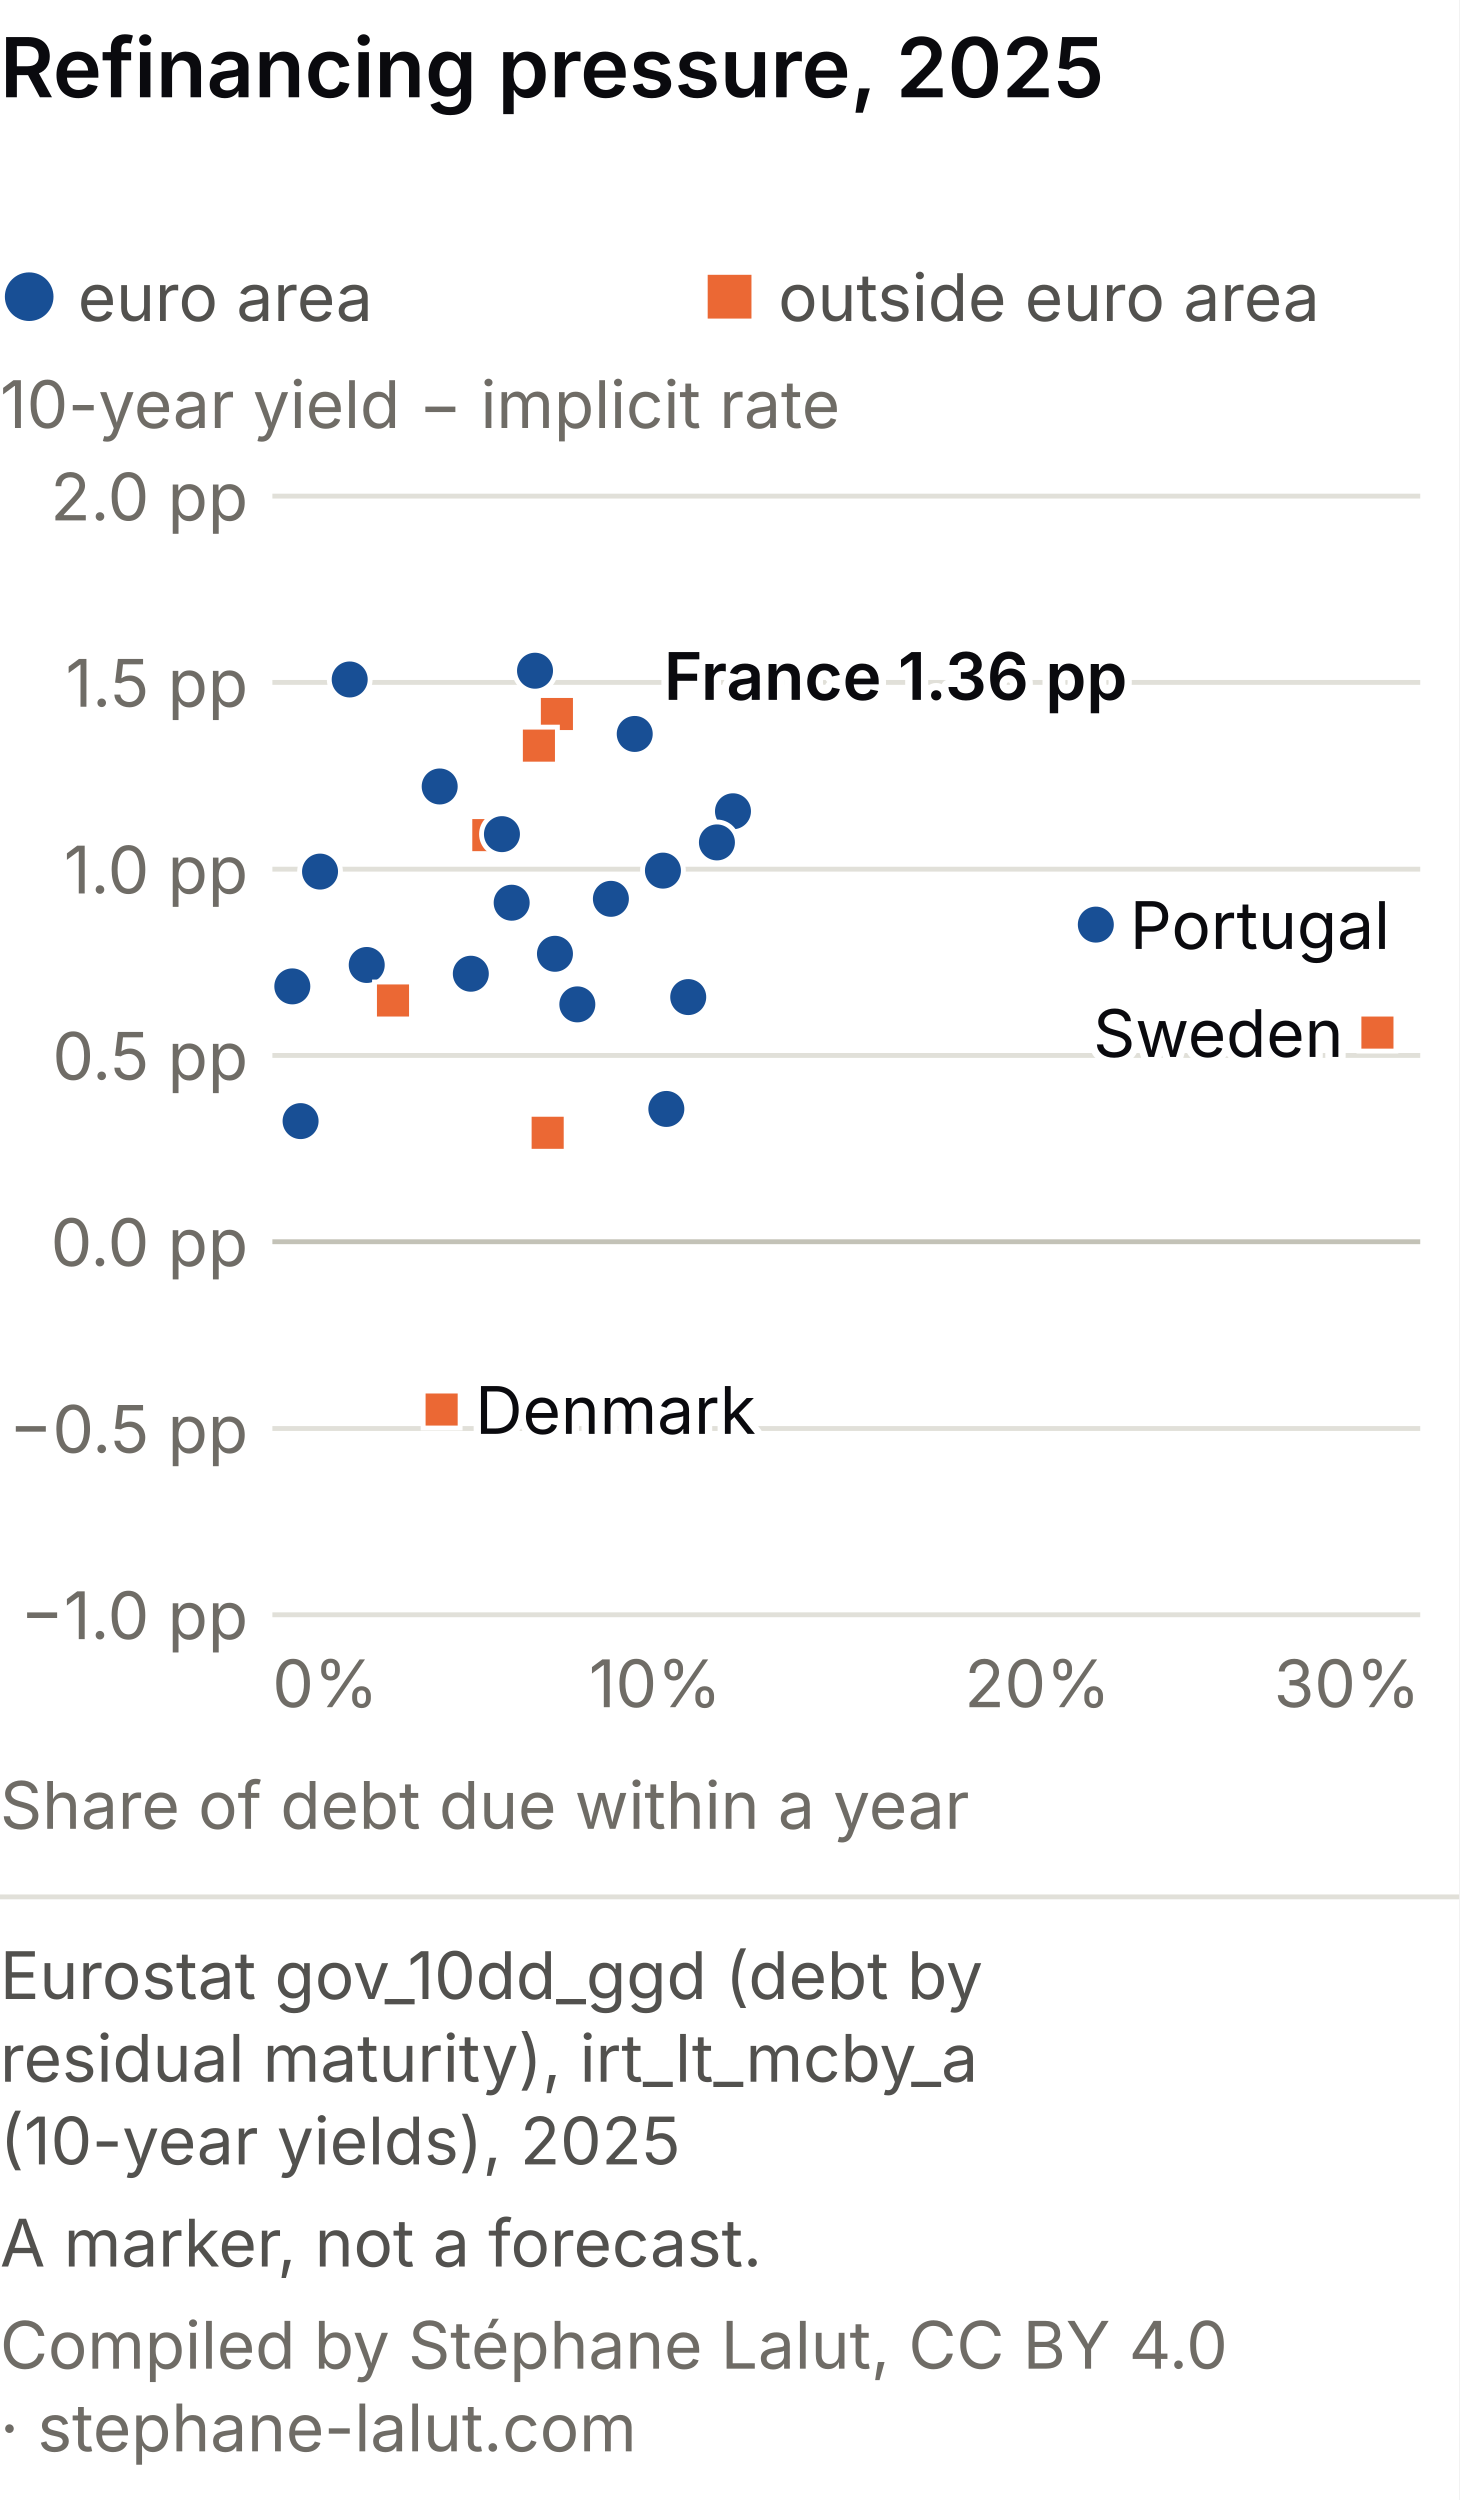
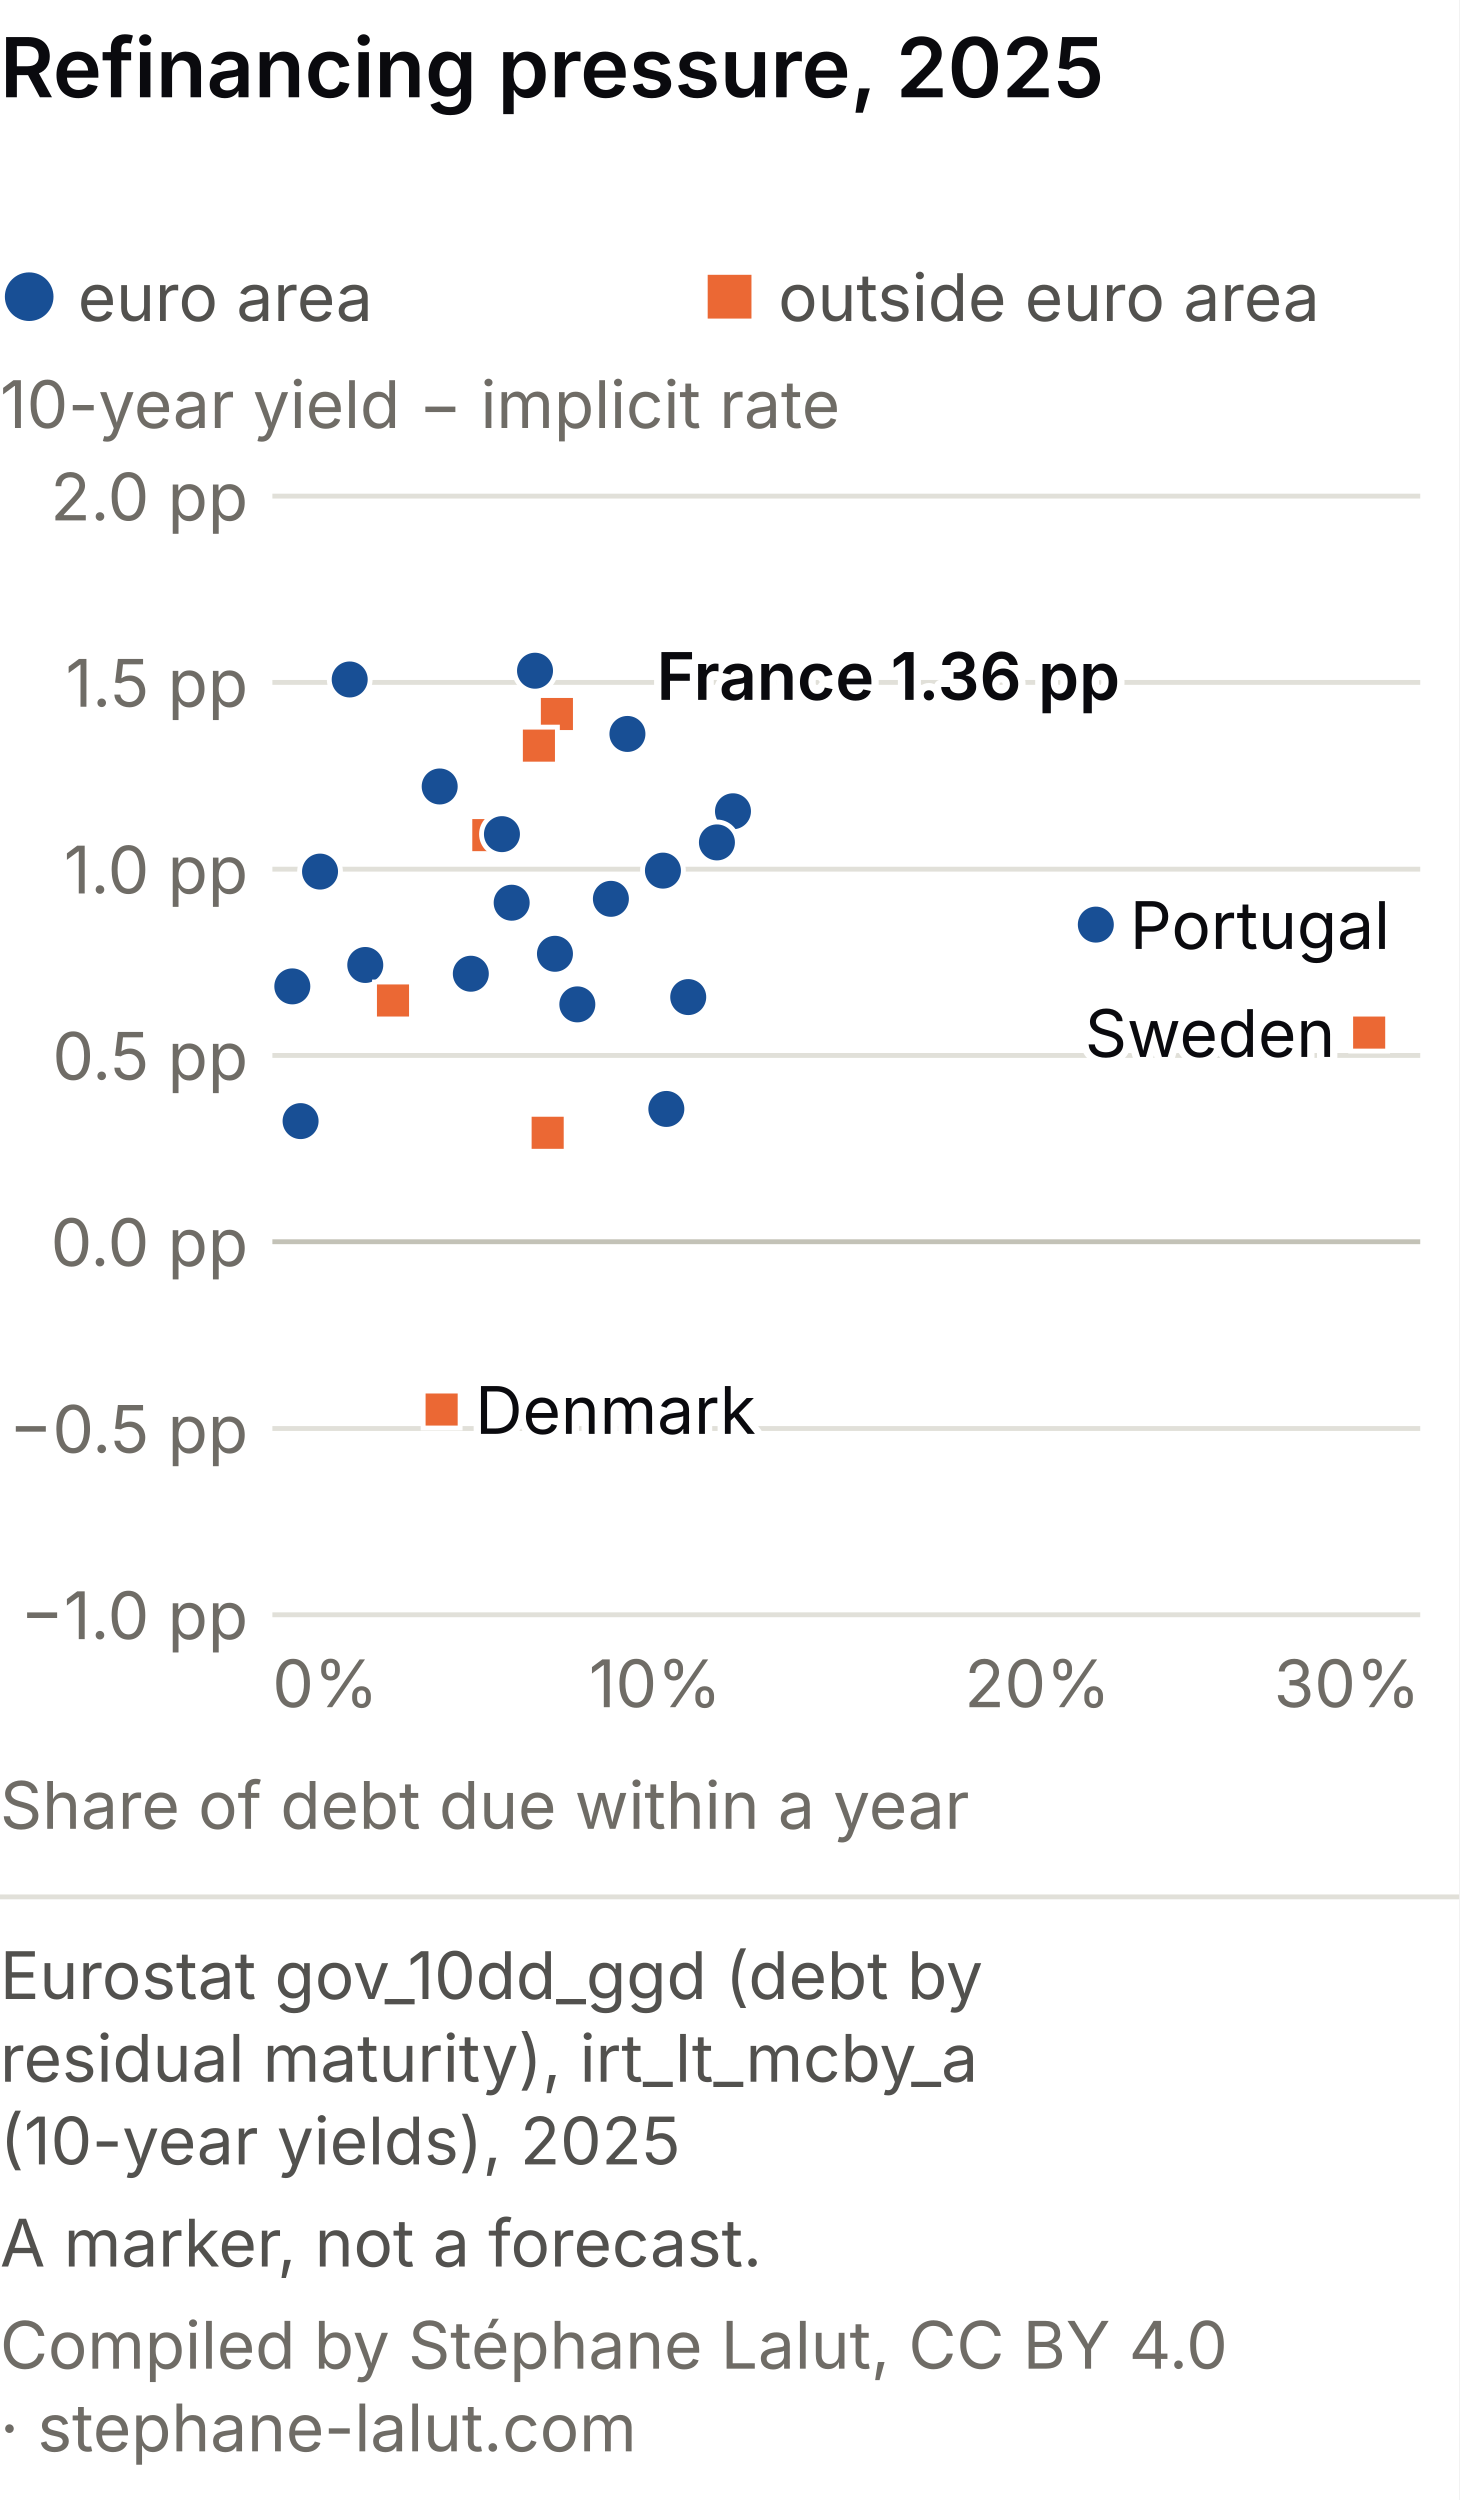
<svg xmlns="http://www.w3.org/2000/svg" viewBox="0 0 300 514" role="img" font-variant-numeric="tabular-nums" aria-labelledby="mt-m-t mt-m-d" font-family="system-ui, -apple-system, Segoe UI, sans-serif">
  <rect width="300" height="514" fill="#ffffff" />
  <text x="0" y="20" font-size="17" font-weight="600" fill="#0A0A0E">Refinancing pressure, 2025</text>
  <circle cx="6.0" cy="61.0" r="5.0" fill="#184f95" />
  <text x="16.0" y="66.0" font-size="13.5" fill="#52514e" text-anchor="start">euro area</text>
  <rect x="145.5" y="56.5" width="9.0" height="9.0" fill="#eb6834" />
  <text x="160.0" y="66.0" font-size="13.5" fill="#52514e" text-anchor="start">outside euro area</text>
  <text x="0.0" y="88.0" font-size="13.5" fill="#6f6c66" text-anchor="start">10-year yield − implicit rate</text>
  <line x1="56" y1="332.0" x2="292" y2="332.0" stroke="#e1e0d9" />
  <text x="51.0" y="337.0" font-size="13.5" fill="#6f6c66" text-anchor="end">−1.0 pp</text>
  <line x1="56" y1="293.7" x2="292" y2="293.7" stroke="#e1e0d9" />
  <text x="51.0" y="298.7" font-size="13.5" fill="#6f6c66" text-anchor="end">−0.5 pp</text>
  <line x1="56" y1="255.3" x2="292" y2="255.3" stroke="#c3c2b7" />
  <text x="51.0" y="260.3" font-size="13.5" fill="#6f6c66" text-anchor="end">0.0 pp</text>
  <line x1="56" y1="217.0" x2="292" y2="217.0" stroke="#e1e0d9" />
  <text x="51.0" y="222.0" font-size="13.5" fill="#6f6c66" text-anchor="end">0.5 pp</text>
  <line x1="56" y1="178.7" x2="292" y2="178.7" stroke="#e1e0d9" />
  <text x="51.0" y="183.7" font-size="13.5" fill="#6f6c66" text-anchor="end">1.0 pp</text>
  <line x1="56" y1="140.3" x2="292" y2="140.3" stroke="#e1e0d9" />
  <text x="51.0" y="145.3" font-size="13.5" fill="#6f6c66" text-anchor="end">1.5 pp</text>
  <line x1="56" y1="102.0" x2="292" y2="102.0" stroke="#e1e0d9" />
  <text x="51.0" y="107.0" font-size="13.5" fill="#6f6c66" text-anchor="end">2.0 pp</text>
  <text x="56.0" y="351.0" font-size="13.5" fill="#6f6c66" text-anchor="start">0%</text>
  <text x="134.7" y="351.0" font-size="13.5" fill="#6f6c66" text-anchor="middle">10%</text>
  <text x="213.3" y="351.0" font-size="13.5" fill="#6f6c66" text-anchor="middle">20%</text>
  <text x="292.0" y="351.0" font-size="13.5" fill="#6f6c66" text-anchor="end">30%</text>
  <circle cx="125.6" cy="184.8" r="4.2" fill="#184f95" stroke="#fff" stroke-width="1" />
  <rect x="108.8" y="229.1" width="7.6" height="7.6" fill="#eb6834" stroke="#fff" stroke-width="1" />
  <rect x="96.6" y="167.9" width="7.6" height="7.6" fill="#eb6834" stroke="#fff" stroke-width="1" />
  <circle cx="114.1" cy="196.1" r="4.2" fill="#184f95" stroke="#fff" stroke-width="1" />
  <circle cx="150.7" cy="166.8" r="4.2" fill="#184f95" stroke="#fff" stroke-width="1" />
  <circle cx="110.0" cy="137.9" r="4.2" fill="#184f95" stroke="#fff" stroke-width="1" />
  <circle cx="90.4" cy="161.7" r="4.2" fill="#184f95" stroke="#fff" stroke-width="1" />
  <circle cx="96.8" cy="200.2" r="4.2" fill="#184f95" stroke="#fff" stroke-width="1" />
-   <circle cx="130.5" cy="150.9" r="4.2" fill="#184f95" stroke="#fff" stroke-width="1" />
+   <circle cx="129.0" cy="150.9" r="4.2" fill="#184f95" stroke="#fff" stroke-width="1" />
  <circle cx="137.0" cy="228.0" r="4.2" fill="#184f95" stroke="#fff" stroke-width="1" />
  <circle cx="141.5" cy="205.0" r="4.2" fill="#184f95" stroke="#fff" stroke-width="1" />
  <circle cx="65.8" cy="179.2" r="4.2" fill="#184f95" stroke="#fff" stroke-width="1" />
-   <circle cx="75.4" cy="198.4" r="4.2" fill="#184f95" stroke="#fff" stroke-width="1" />
+   <circle cx="75.1" cy="198.4" r="4.2" fill="#184f95" stroke="#fff" stroke-width="1" />
  <circle cx="61.8" cy="230.5" r="4.2" fill="#184f95" stroke="#fff" stroke-width="1" />
  <circle cx="71.9" cy="139.7" r="4.2" fill="#184f95" stroke="#fff" stroke-width="1" />
  <rect x="110.7" y="143.0" width="7.6" height="7.6" fill="#eb6834" stroke="#fff" stroke-width="1" />
  <circle cx="118.7" cy="206.5" r="4.2" fill="#184f95" stroke="#fff" stroke-width="1" />
  <circle cx="147.4" cy="173.2" r="4.2" fill="#184f95" stroke="#fff" stroke-width="1" />
  <circle cx="105.2" cy="185.6" r="4.2" fill="#184f95" stroke="#fff" stroke-width="1" />
  <rect x="77.0" y="201.9" width="7.6" height="7.6" fill="#eb6834" stroke="#fff" stroke-width="1" />
  <circle cx="225.3" cy="190.1" r="4.2" fill="#184f95" stroke="#fff" stroke-width="1" />
  <rect x="107.0" y="149.5" width="7.6" height="7.6" fill="#eb6834" stroke="#fff" stroke-width="1" />
  <circle cx="103.2" cy="171.5" r="4.2" fill="#184f95" stroke="#fff" stroke-width="1" />
  <circle cx="60.1" cy="202.8" r="4.2" fill="#184f95" stroke="#fff" stroke-width="1" />
  <circle cx="136.3" cy="179.0" r="4.2" fill="#184f95" stroke="#fff" stroke-width="1" />
-   <rect x="279.4" y="208.5" width="7.6" height="7.6" fill="#eb6834" stroke="#fff" stroke-width="1" />
+   <rect x="277.7" y="208.5" width="7.6" height="7.6" fill="#eb6834" stroke="#fff" stroke-width="1" />
  <rect x="87.0" y="286.0" width="7.6" height="7.6" fill="#eb6834" stroke="#fff" stroke-width="1" />
-   <text x="136.5" y="143.9" font-size="13.5" fill="#fff" stroke="#fff" stroke-width="3" stroke-linejoin="round" text-anchor="start" font-weight="600" aria-hidden="true">France 1.36 pp</text>
-   <text x="136.5" y="143.9" font-size="13.5" fill="#0A0A0E" text-anchor="start" font-weight="600">France 1.36 pp</text>
+   <text x="135.0" y="143.9" font-size="13.5" fill="#fff" stroke="#fff" stroke-width="3" stroke-linejoin="round" text-anchor="start" font-weight="600" aria-hidden="true">France 1.36 pp</text>
+   <text x="135.0" y="143.9" font-size="13.5" fill="#0A0A0E" text-anchor="start" font-weight="600">France 1.36 pp</text>
  <text x="97.7" y="294.8" font-size="13.5" fill="#fff" stroke="#fff" stroke-width="3" stroke-linejoin="round" text-anchor="start" aria-hidden="true">Denmark</text>
  <text x="97.7" y="294.8" font-size="13.5" fill="#0A0A0E" text-anchor="start">Denmark</text>
-   <text x="276.2" y="217.3" font-size="13.5" fill="#fff" stroke="#fff" stroke-width="3" stroke-linejoin="round" text-anchor="end" aria-hidden="true">Sweden</text>
-   <text x="276.2" y="217.3" font-size="13.5" fill="#0A0A0E" text-anchor="end">Sweden</text>
+   <text x="274.5" y="217.3" font-size="13.5" fill="#fff" stroke="#fff" stroke-width="3" stroke-linejoin="round" text-anchor="end" aria-hidden="true">Sweden</text>
+   <text x="274.5" y="217.3" font-size="13.5" fill="#0A0A0E" text-anchor="end">Sweden</text>
  <text x="232.3" y="195.1" font-size="13.5" fill="#fff" stroke="#fff" stroke-width="3" stroke-linejoin="round" text-anchor="start" aria-hidden="true">Portugal</text>
  <text x="232.3" y="195.1" font-size="13.5" fill="#0A0A0E" text-anchor="start">Portugal</text>
  <text x="0.0" y="376.0" font-size="13.5" fill="#6f6c66" text-anchor="start">Share of debt due within a year</text>
  <line x1="0" y1="390.0" x2="300" y2="390.0" stroke="#e1e0d9" />
  <text class="pied-source" x="0" y="411.0" font-size="13.5" fill="#52514e">Eurostat gov_10dd_ggd (debt by</text>
  <text class="pied-source" x="0" y="428.0" font-size="13.5" fill="#52514e">residual maturity), irt_lt_mcby_a</text>
  <text class="pied-source" x="0" y="445.0" font-size="13.5" fill="#52514e">(10-year yields), 2025</text>
  <text class="pied-note" x="0" y="466.0" font-size="13.5" fill="#52514e">A marker, not a forecast.</text>
  <text class="pied-licence" x="0" y="487.0" font-size="13.5" fill="#6f6c66">Compiled by Stéphane Lalut, CC BY 4.0</text>
  <text class="pied-licence" x="0" y="504.0" font-size="13.5" fill="#6f6c66">· stephane-lalut.com</text>
</svg>
